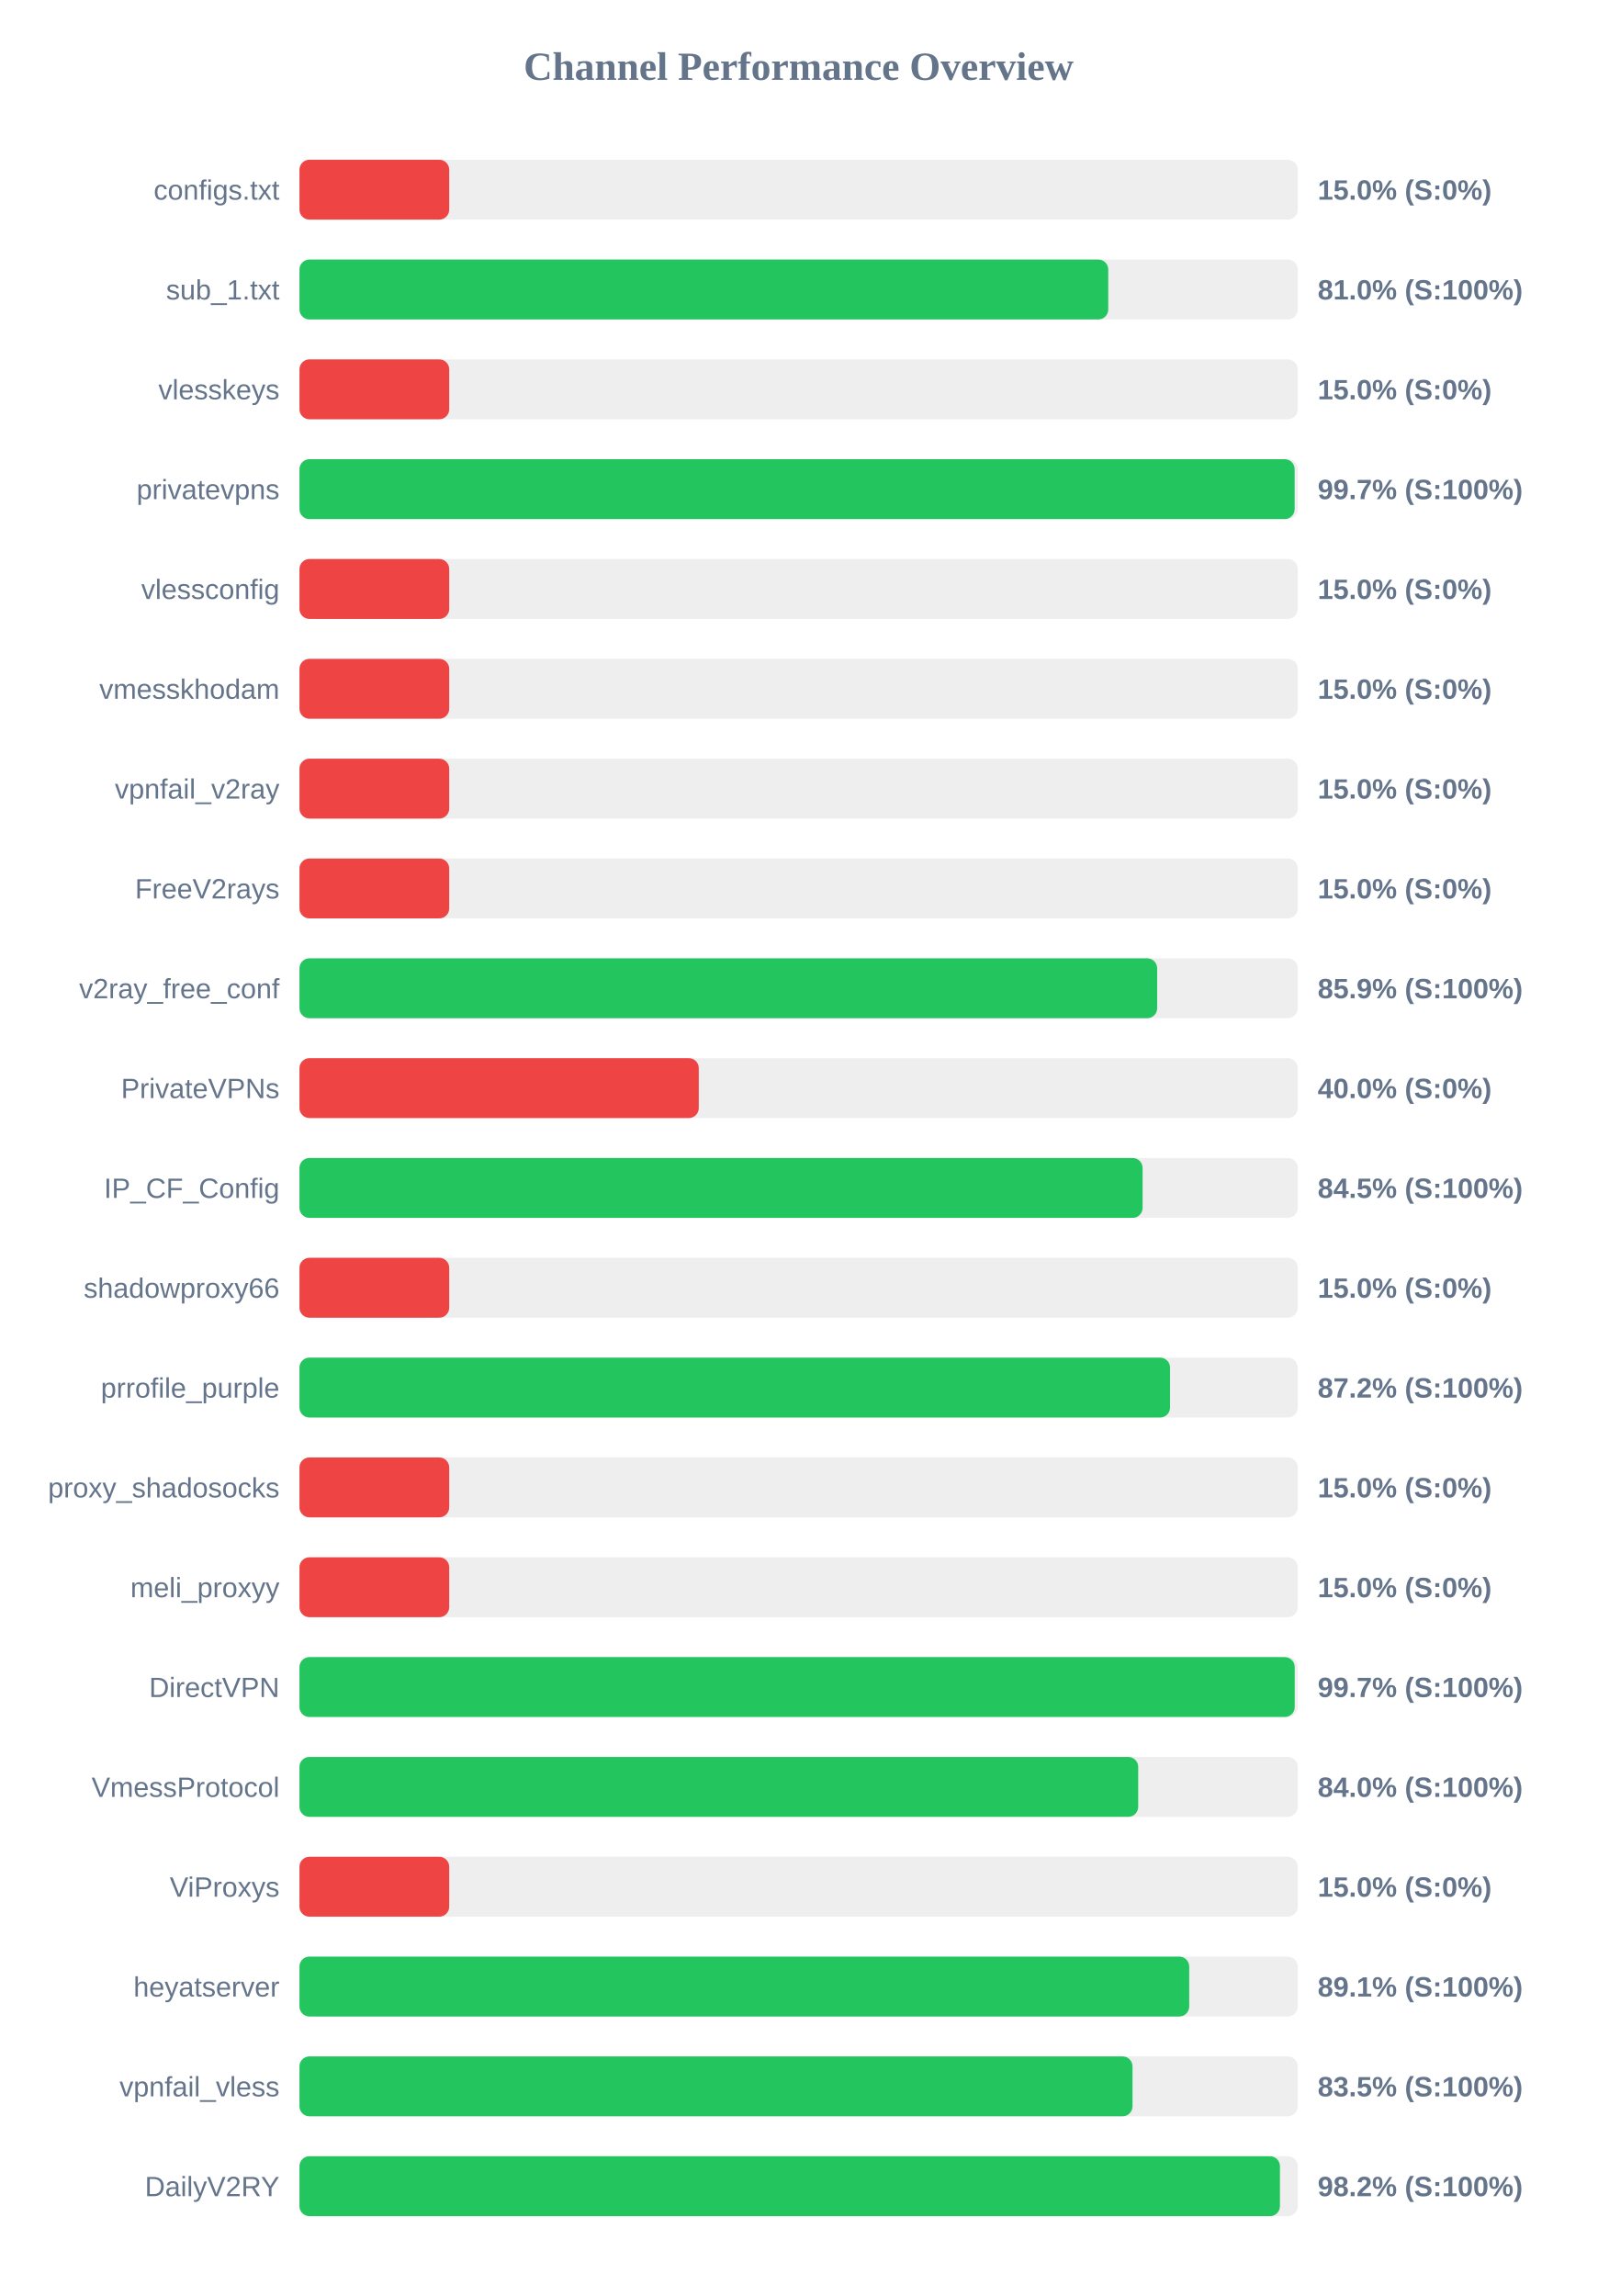
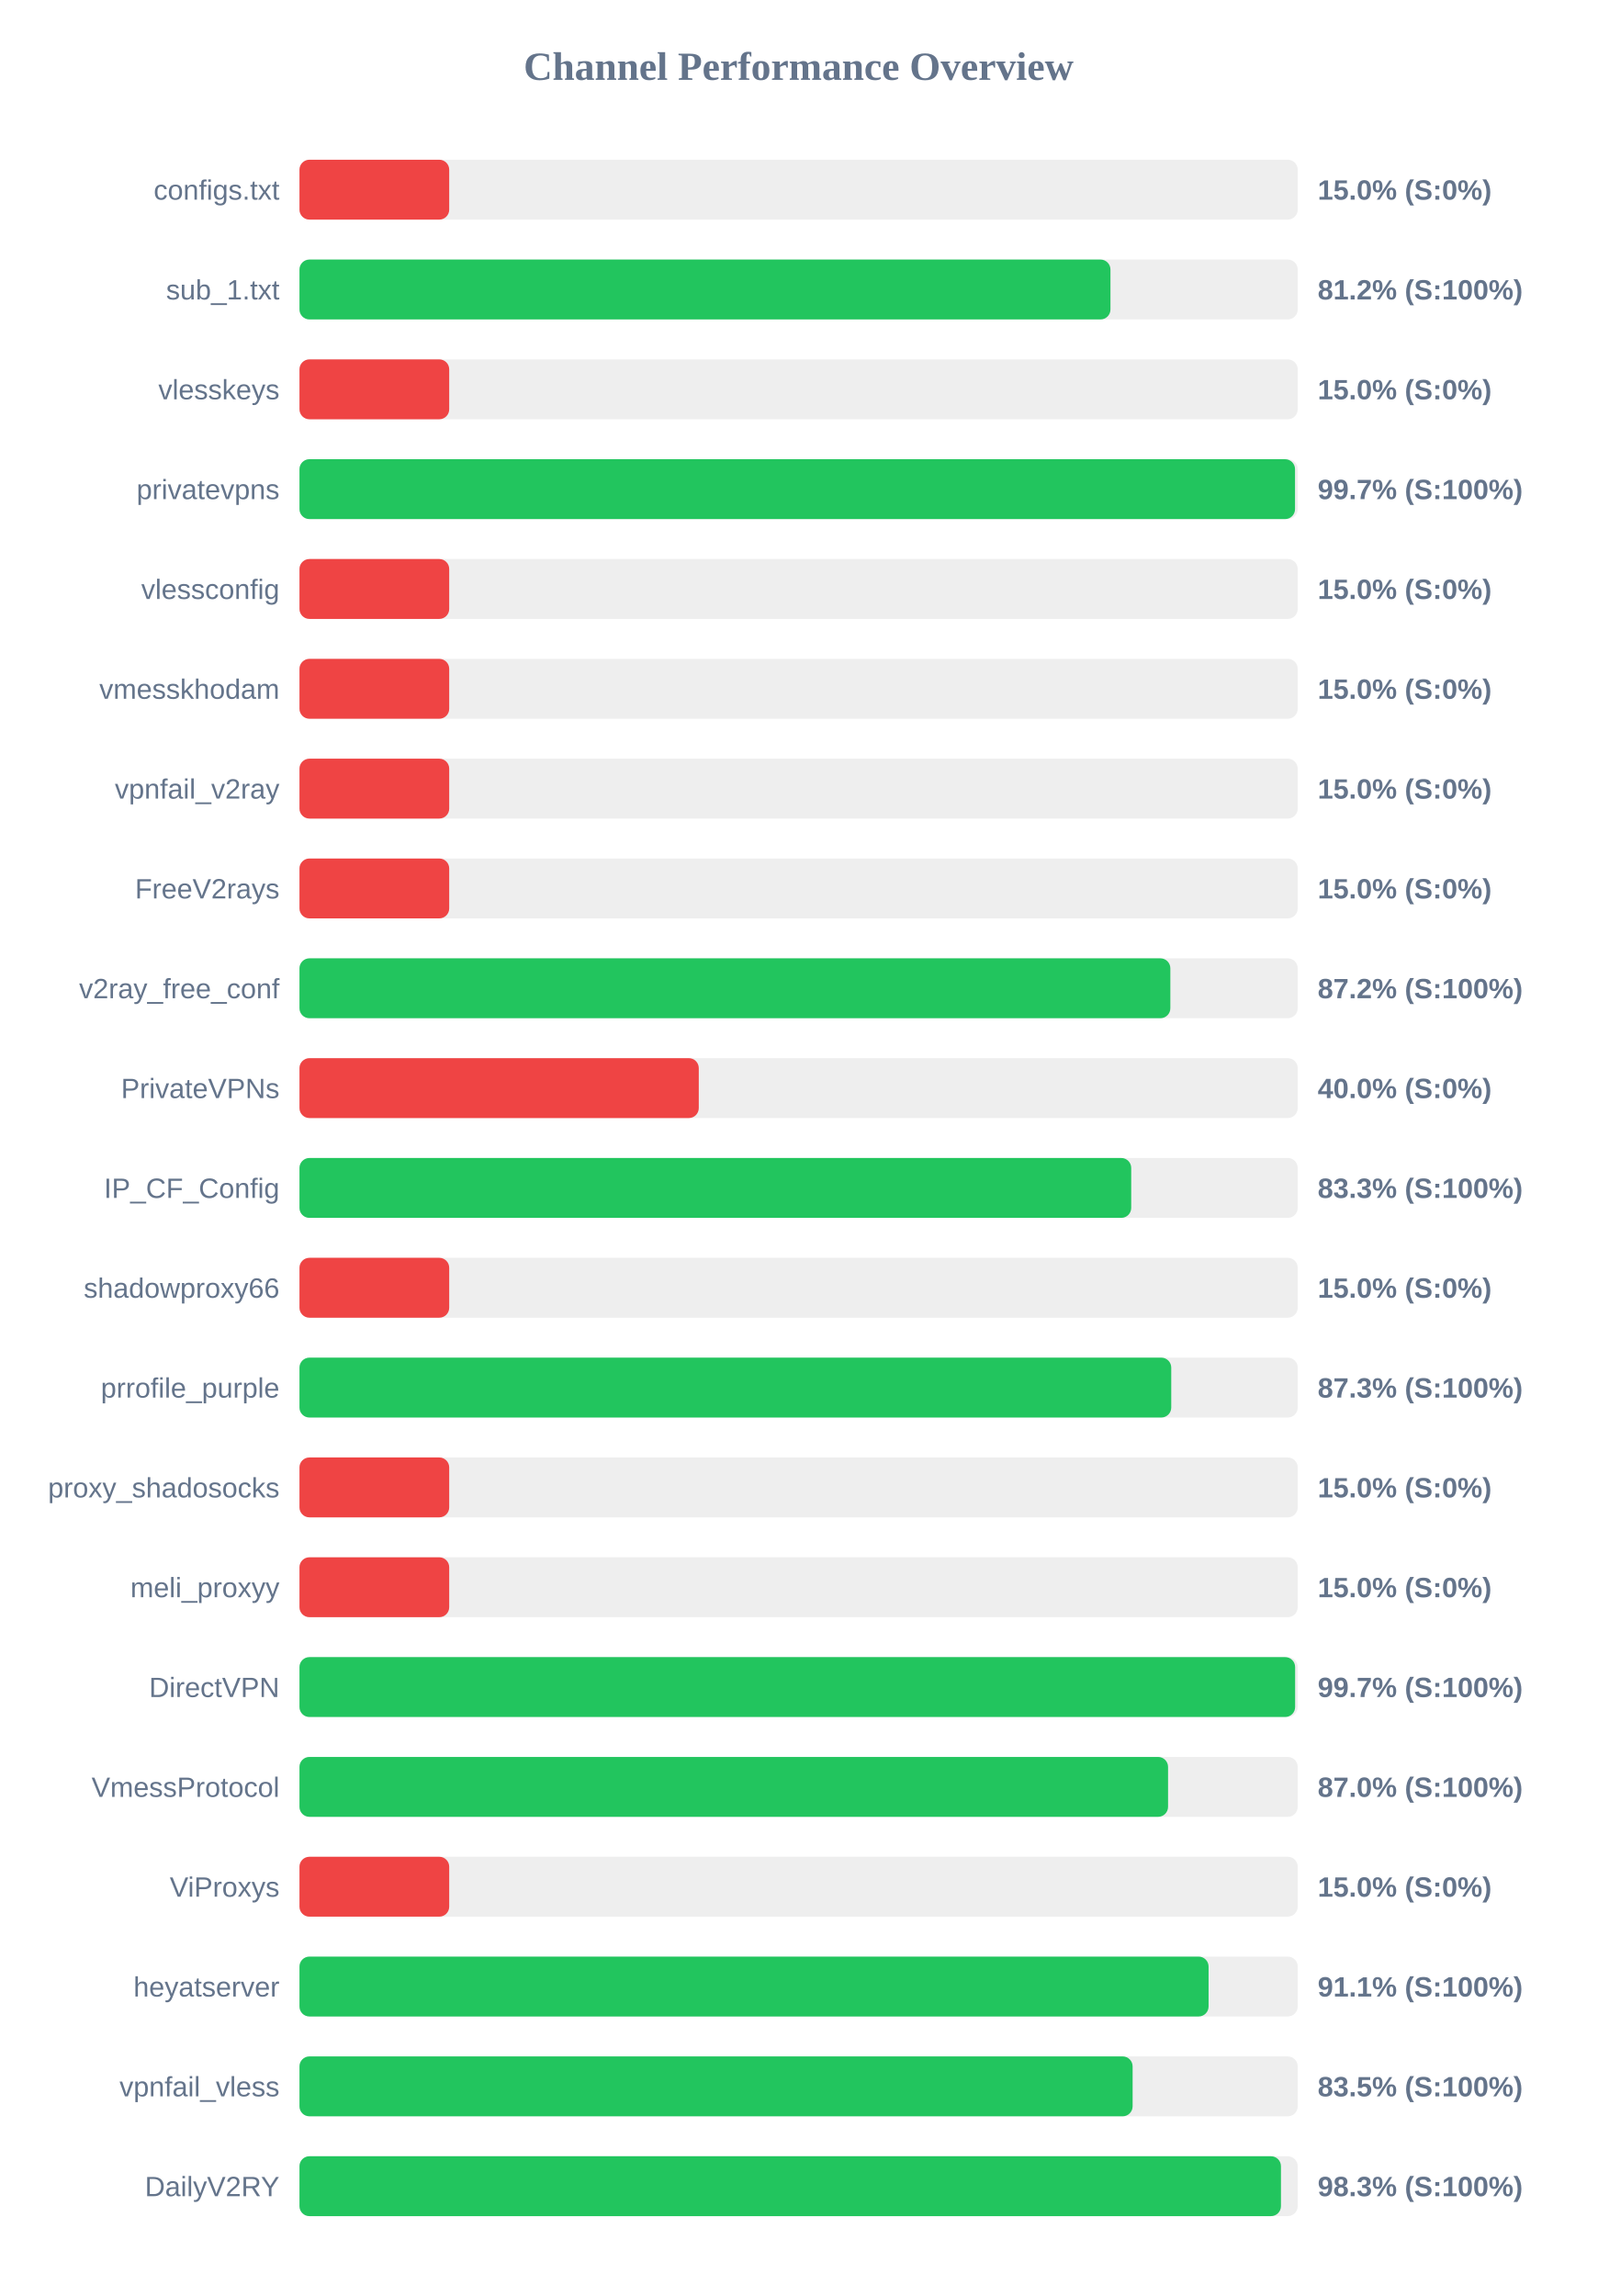
<svg xmlns="http://www.w3.org/2000/svg" width="800" height="1150" version="1.1">
  <style>
        .row { font: 14px Arial; fill: #64748b; }
        .score { font: bold 14px Arial; fill: #64748b; }
    </style>
  <text x="400" y="40" text-anchor="middle" font-size="20px" font-weight="bold" fill="#64748b">Channel Performance Overview</text>
  <rect x="150" y="80" width="500" height="30" fill="#eee" rx="5" />
  <rect x="150" y="80" width="75.0" height="30" fill="#ef4444" rx="5" />
  <text x="140" y="100" text-anchor="end" class="row">configs.txt</text>
  <text x="660" y="100" text-anchor="start" class="score">15.0% (S:0%)</text>
  <rect x="150" y="130" width="500" height="30" fill="#eee" rx="5" />
-   <rect x="150" y="130" width="405.1" height="30" fill="#22c55e" rx="5" />
+   <rect x="150" y="130" width="406.2" height="30" fill="#22c55e" rx="5" />
  <text x="140" y="150" text-anchor="end" class="row">sub_1.txt</text>
-   <text x="660" y="150" text-anchor="start" class="score">81.0% (S:100%)</text>
+   <text x="660" y="150" text-anchor="start" class="score">81.2% (S:100%)</text>
  <rect x="150" y="180" width="500" height="30" fill="#eee" rx="5" />
  <rect x="150" y="180" width="75.0" height="30" fill="#ef4444" rx="5" />
  <text x="140" y="200" text-anchor="end" class="row">vlesskeys</text>
  <text x="660" y="200" text-anchor="start" class="score">15.0% (S:0%)</text>
  <rect x="150" y="230" width="500" height="30" fill="#eee" rx="5" />
-   <rect x="150" y="230" width="498.45" height="30" fill="#22c55e" rx="5" />
+   <rect x="150" y="230" width="498.65" height="30" fill="#22c55e" rx="5" />
  <text x="140" y="250" text-anchor="end" class="row">privatevpns</text>
  <text x="660" y="250" text-anchor="start" class="score">99.7% (S:100%)</text>
  <rect x="150" y="280" width="500" height="30" fill="#eee" rx="5" />
  <rect x="150" y="280" width="75.0" height="30" fill="#ef4444" rx="5" />
  <text x="140" y="300" text-anchor="end" class="row">vlessconfig</text>
  <text x="660" y="300" text-anchor="start" class="score">15.0% (S:0%)</text>
  <rect x="150" y="330" width="500" height="30" fill="#eee" rx="5" />
  <rect x="150" y="330" width="75.0" height="30" fill="#ef4444" rx="5" />
  <text x="140" y="350" text-anchor="end" class="row">vmesskhodam</text>
  <text x="660" y="350" text-anchor="start" class="score">15.0% (S:0%)</text>
  <rect x="150" y="380" width="500" height="30" fill="#eee" rx="5" />
  <rect x="150" y="380" width="75.0" height="30" fill="#ef4444" rx="5" />
  <text x="140" y="400" text-anchor="end" class="row">vpnfail_v2ray</text>
  <text x="660" y="400" text-anchor="start" class="score">15.0% (S:0%)</text>
  <rect x="150" y="430" width="500" height="30" fill="#eee" rx="5" />
  <rect x="150" y="430" width="75.0" height="30" fill="#ef4444" rx="5" />
  <text x="140" y="450" text-anchor="end" class="row">FreeV2rays</text>
  <text x="660" y="450" text-anchor="start" class="score">15.0% (S:0%)</text>
  <rect x="150" y="480" width="500" height="30" fill="#eee" rx="5" />
-   <rect x="150" y="480" width="429.6" height="30" fill="#22c55e" rx="5" />
+   <rect x="150" y="480" width="436.2" height="30" fill="#22c55e" rx="5" />
  <text x="140" y="500" text-anchor="end" class="row">v2ray_free_conf</text>
-   <text x="660" y="500" text-anchor="start" class="score">85.9% (S:100%)</text>
+   <text x="660" y="500" text-anchor="start" class="score">87.2% (S:100%)</text>
  <rect x="150" y="530" width="500" height="30" fill="#eee" rx="5" />
  <rect x="150" y="530" width="200.0" height="30" fill="#ef4444" rx="5" />
  <text x="140" y="550" text-anchor="end" class="row">PrivateVPNs</text>
  <text x="660" y="550" text-anchor="start" class="score">40.0% (S:0%)</text>
  <rect x="150" y="580" width="500" height="30" fill="#eee" rx="5" />
-   <rect x="150" y="580" width="422.3" height="30" fill="#22c55e" rx="5" />
+   <rect x="150" y="580" width="416.6" height="30" fill="#22c55e" rx="5" />
  <text x="140" y="600" text-anchor="end" class="row">IP_CF_Config</text>
-   <text x="660" y="600" text-anchor="start" class="score">84.5% (S:100%)</text>
+   <text x="660" y="600" text-anchor="start" class="score">83.3% (S:100%)</text>
  <rect x="150" y="630" width="500" height="30" fill="#eee" rx="5" />
  <rect x="150" y="630" width="75.0" height="30" fill="#ef4444" rx="5" />
  <text x="140" y="650" text-anchor="end" class="row">shadowproxy66</text>
  <text x="660" y="650" text-anchor="start" class="score">15.0% (S:0%)</text>
  <rect x="150" y="680" width="500" height="30" fill="#eee" rx="5" />
-   <rect x="150" y="680" width="436.05" height="30" fill="#22c55e" rx="5" />
+   <rect x="150" y="680" width="436.65" height="30" fill="#22c55e" rx="5" />
  <text x="140" y="700" text-anchor="end" class="row">prrofile_purple</text>
-   <text x="660" y="700" text-anchor="start" class="score">87.2% (S:100%)</text>
+   <text x="660" y="700" text-anchor="start" class="score">87.3% (S:100%)</text>
  <rect x="150" y="730" width="500" height="30" fill="#eee" rx="5" />
  <rect x="150" y="730" width="75.0" height="30" fill="#ef4444" rx="5" />
  <text x="140" y="750" text-anchor="end" class="row">proxy_shadosocks</text>
  <text x="660" y="750" text-anchor="start" class="score">15.0% (S:0%)</text>
  <rect x="150" y="780" width="500" height="30" fill="#eee" rx="5" />
  <rect x="150" y="780" width="75.0" height="30" fill="#ef4444" rx="5" />
  <text x="140" y="800" text-anchor="end" class="row">meli_proxyy</text>
  <text x="660" y="800" text-anchor="start" class="score">15.0% (S:0%)</text>
  <rect x="150" y="830" width="500" height="30" fill="#eee" rx="5" />
-   <rect x="150" y="830" width="498.5" height="30" fill="#22c55e" rx="5" />
+   <rect x="150" y="830" width="498.7" height="30" fill="#22c55e" rx="5" />
  <text x="140" y="850" text-anchor="end" class="row">DirectVPN</text>
  <text x="660" y="850" text-anchor="start" class="score">99.7% (S:100%)</text>
  <rect x="150" y="880" width="500" height="30" fill="#eee" rx="5" />
-   <rect x="150" y="880" width="420.1" height="30" fill="#22c55e" rx="5" />
+   <rect x="150" y="880" width="435.05" height="30" fill="#22c55e" rx="5" />
  <text x="140" y="900" text-anchor="end" class="row">VmessProtocol</text>
-   <text x="660" y="900" text-anchor="start" class="score">84.0% (S:100%)</text>
+   <text x="660" y="900" text-anchor="start" class="score">87.0% (S:100%)</text>
  <rect x="150" y="930" width="500" height="30" fill="#eee" rx="5" />
  <rect x="150" y="930" width="75.0" height="30" fill="#ef4444" rx="5" />
  <text x="140" y="950" text-anchor="end" class="row">ViProxys</text>
  <text x="660" y="950" text-anchor="start" class="score">15.0% (S:0%)</text>
  <rect x="150" y="980" width="500" height="30" fill="#eee" rx="5" />
-   <rect x="150" y="980" width="445.65" height="30" fill="#22c55e" rx="5" />
+   <rect x="150" y="980" width="455.35" height="30" fill="#22c55e" rx="5" />
  <text x="140" y="1000" text-anchor="end" class="row">heyatserver</text>
-   <text x="660" y="1000" text-anchor="start" class="score">89.1% (S:100%)</text>
+   <text x="660" y="1000" text-anchor="start" class="score">91.1% (S:100%)</text>
  <rect x="150" y="1030" width="500" height="30" fill="#eee" rx="5" />
-   <rect x="150" y="1030" width="417.25" height="30" fill="#22c55e" rx="5" />
+   <rect x="150" y="1030" width="417.3" height="30" fill="#22c55e" rx="5" />
  <text x="140" y="1050" text-anchor="end" class="row">vpnfail_vless</text>
  <text x="660" y="1050" text-anchor="start" class="score">83.5% (S:100%)</text>
  <rect x="150" y="1080" width="500" height="30" fill="#eee" rx="5" />
-   <rect x="150" y="1080" width="491.1" height="30" fill="#22c55e" rx="5" />
+   <rect x="150" y="1080" width="491.6" height="30" fill="#22c55e" rx="5" />
  <text x="140" y="1100" text-anchor="end" class="row">DailyV2RY</text>
-   <text x="660" y="1100" text-anchor="start" class="score">98.2% (S:100%)</text>
+   <text x="660" y="1100" text-anchor="start" class="score">98.3% (S:100%)</text>
</svg>
